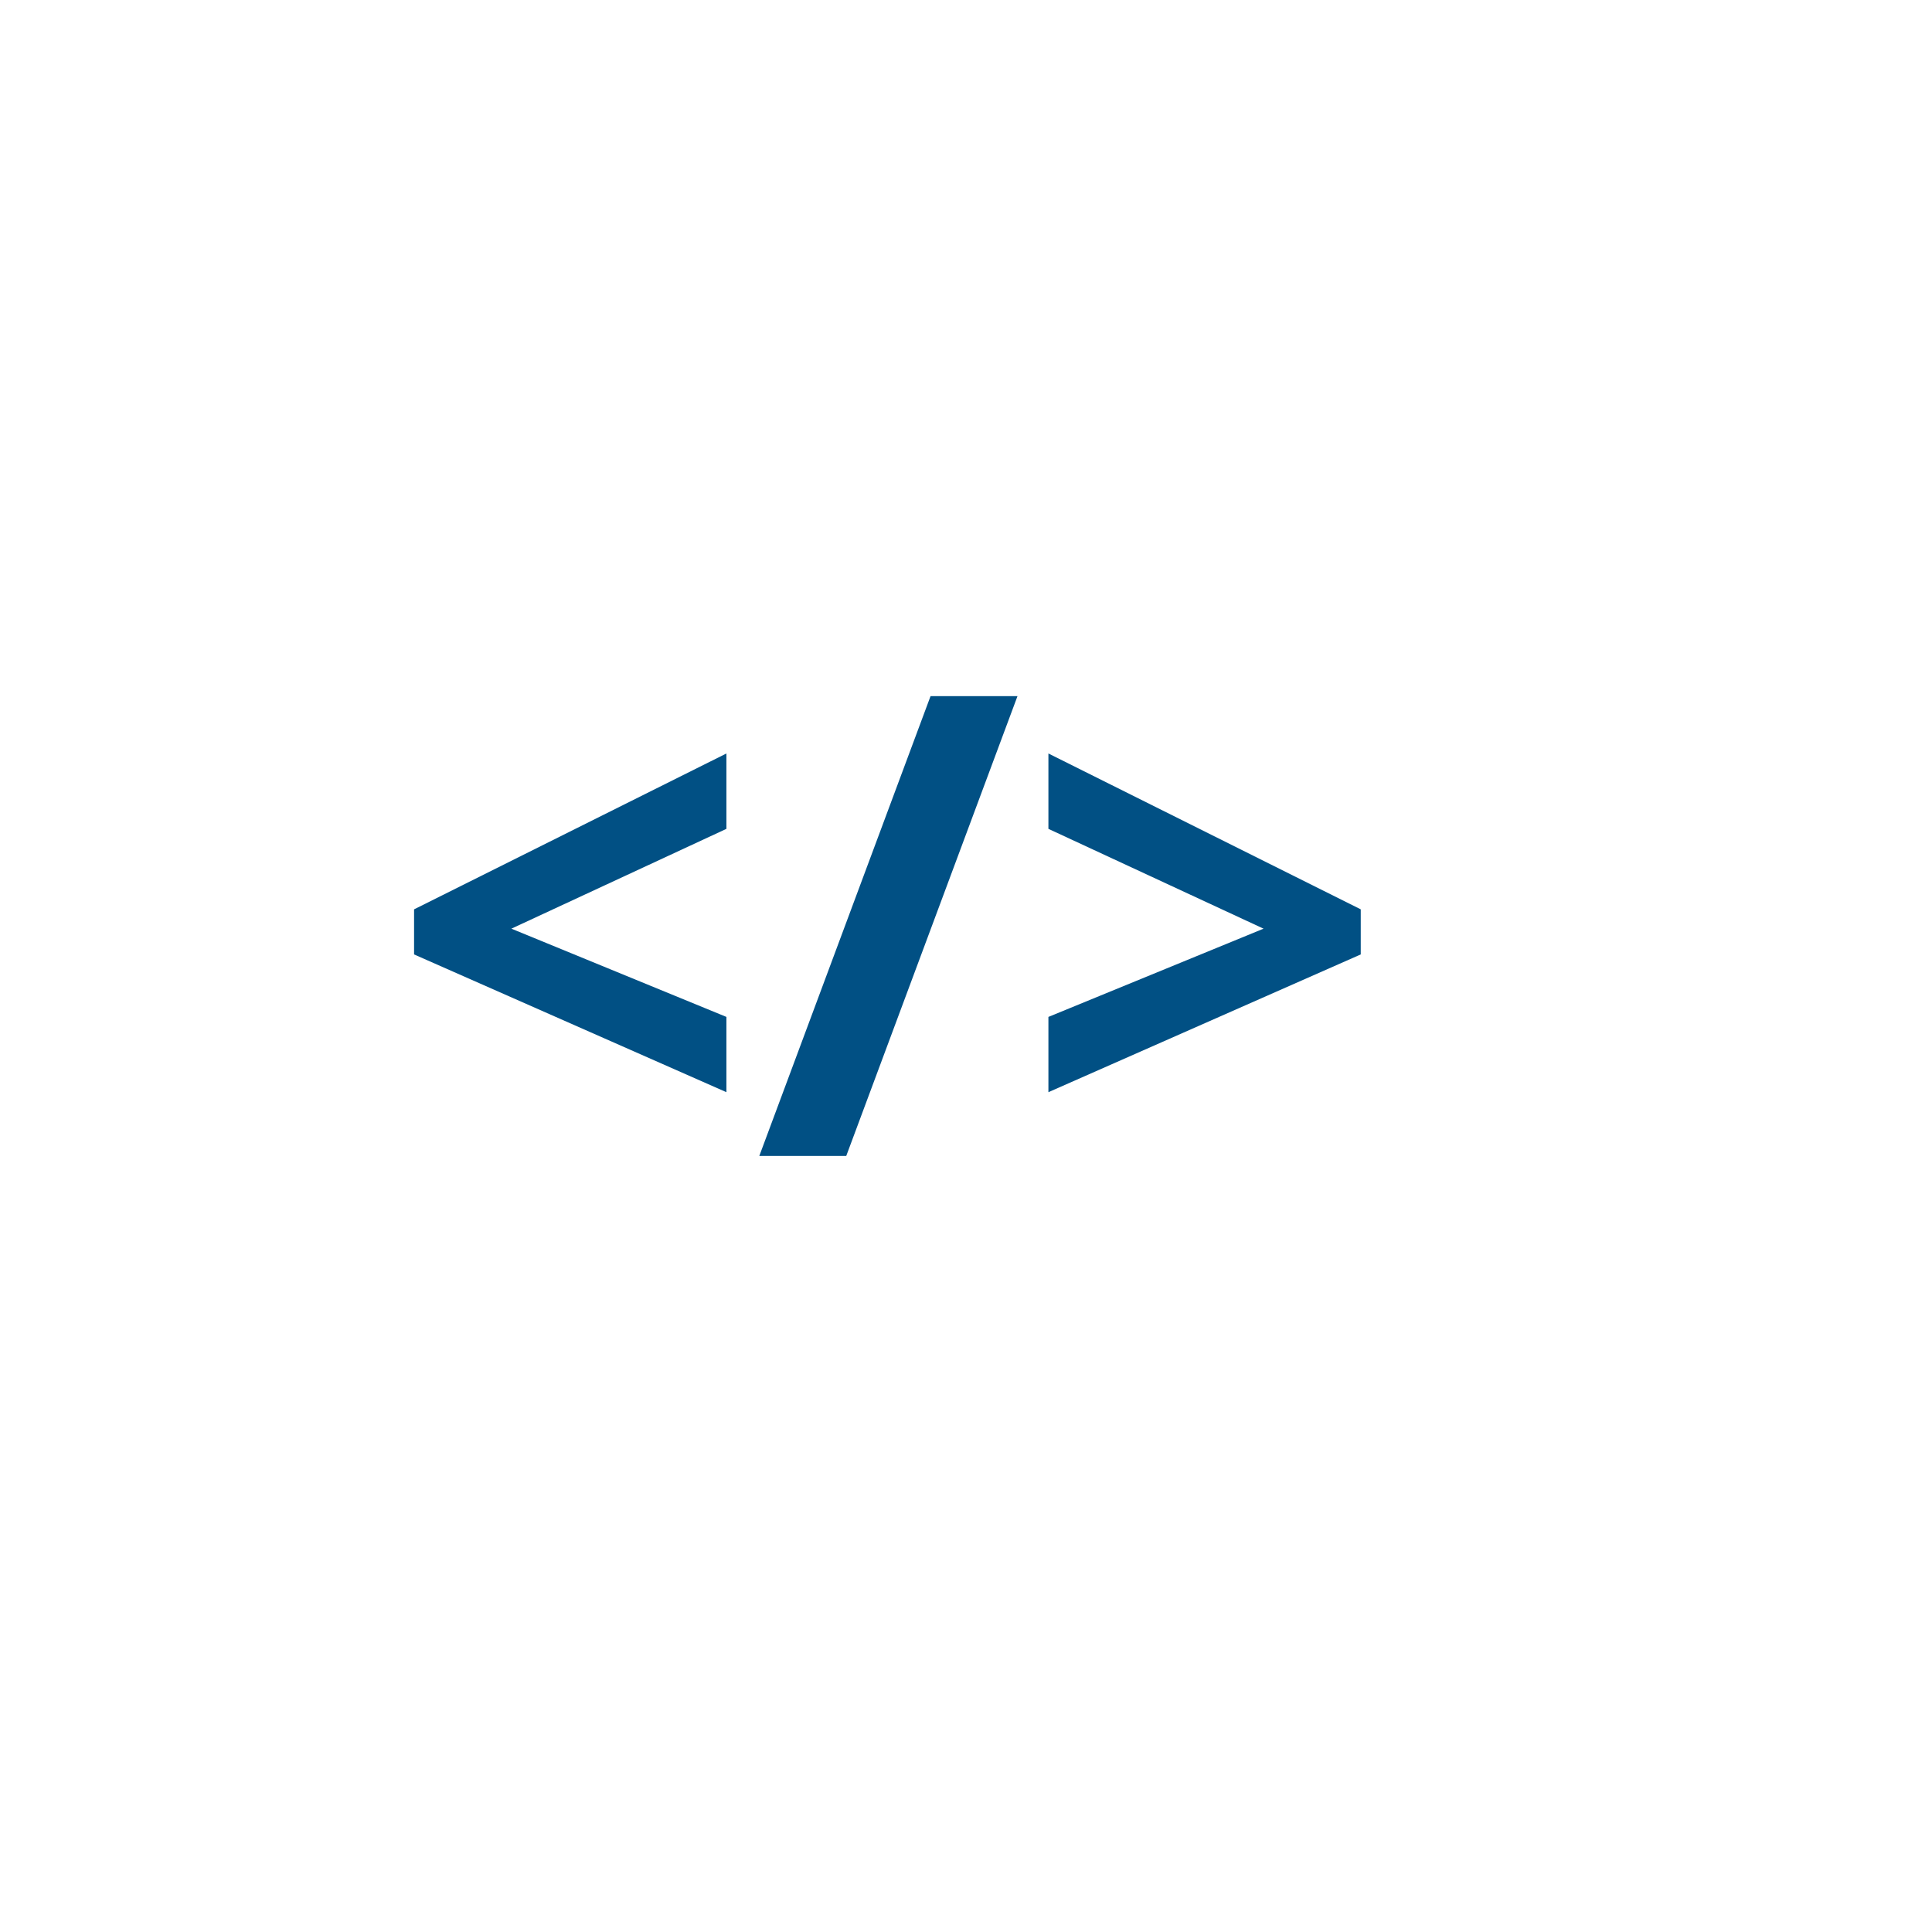
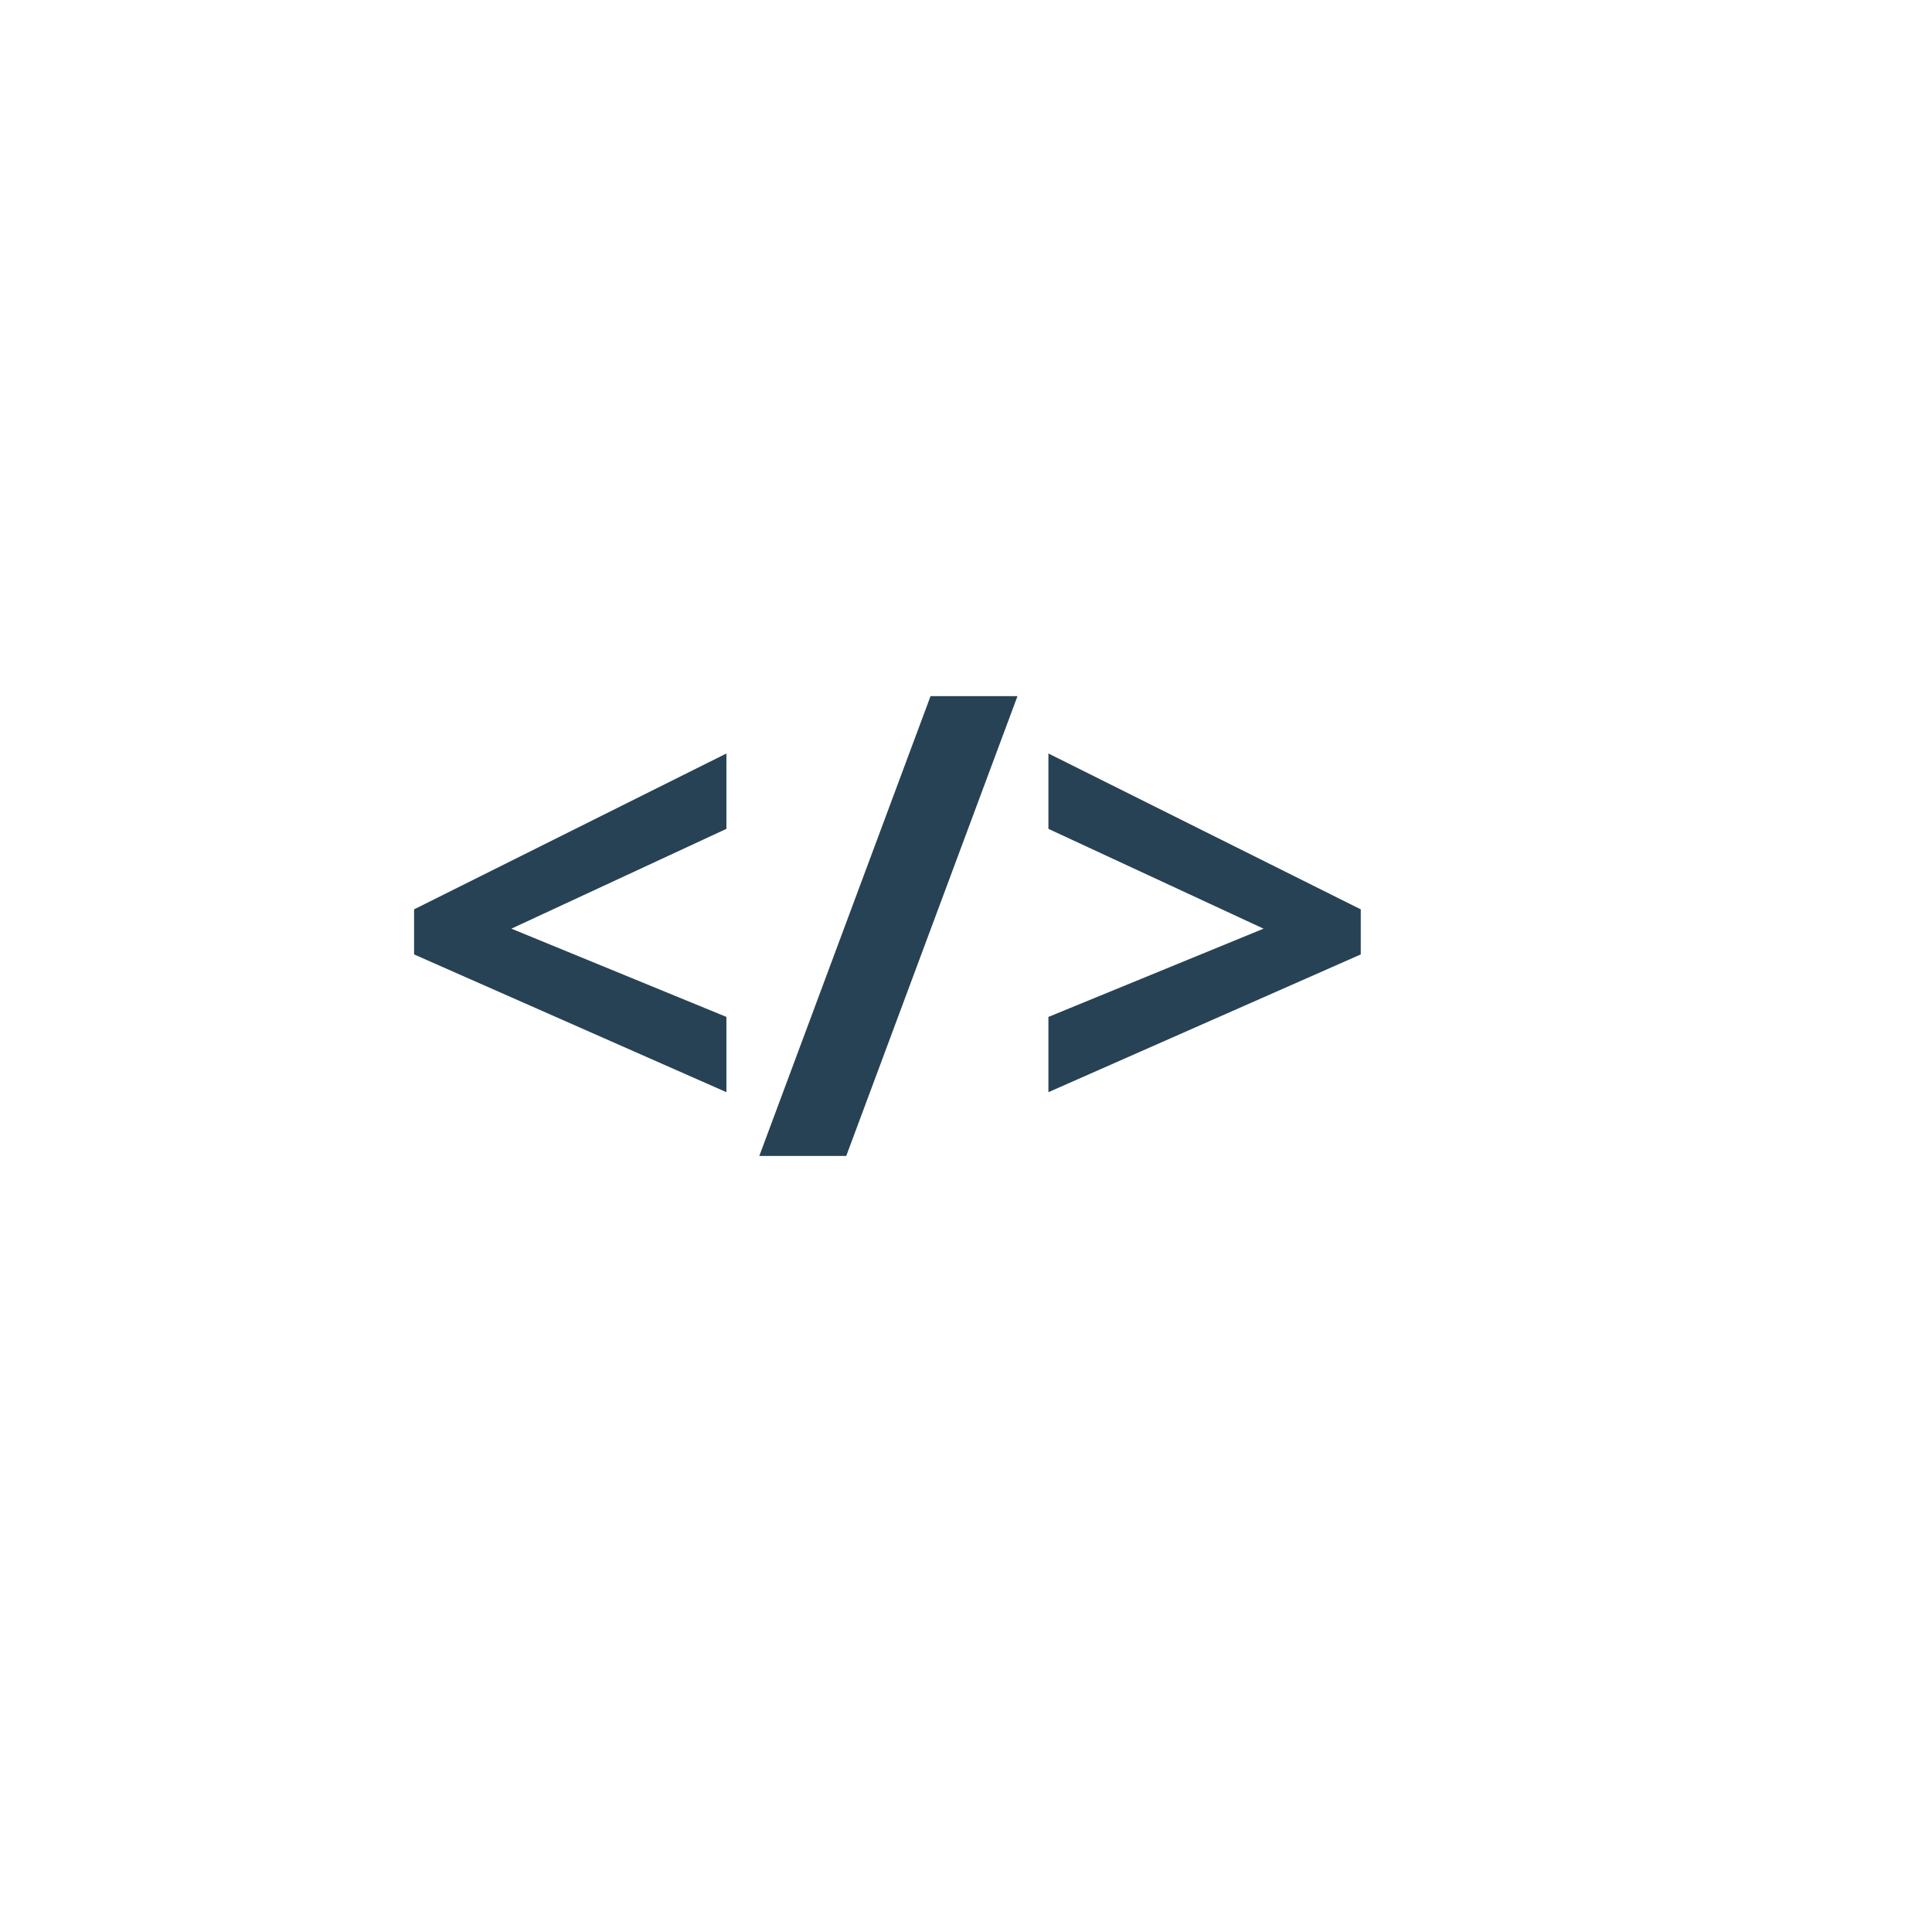
<svg xmlns="http://www.w3.org/2000/svg" id="Layer_1" data-name="Layer 1" viewBox="0 0 300 300">
  <defs>
-     <style>.cls-1{font-size:100px;fill:#015084;font-family:IBMPlexMono-Bold, IBM Plex Mono;font-weight:700;}</style>
+     <style>.cls-1{font-size:100px;fill:#274255;font-family:IBMPlexMono-Bold, IBM Plex Mono;font-weight:700;}</style>
  </defs>
  <text class="cls-1" transform="translate(60 179.5)">&lt;/&gt;</text>
</svg>
